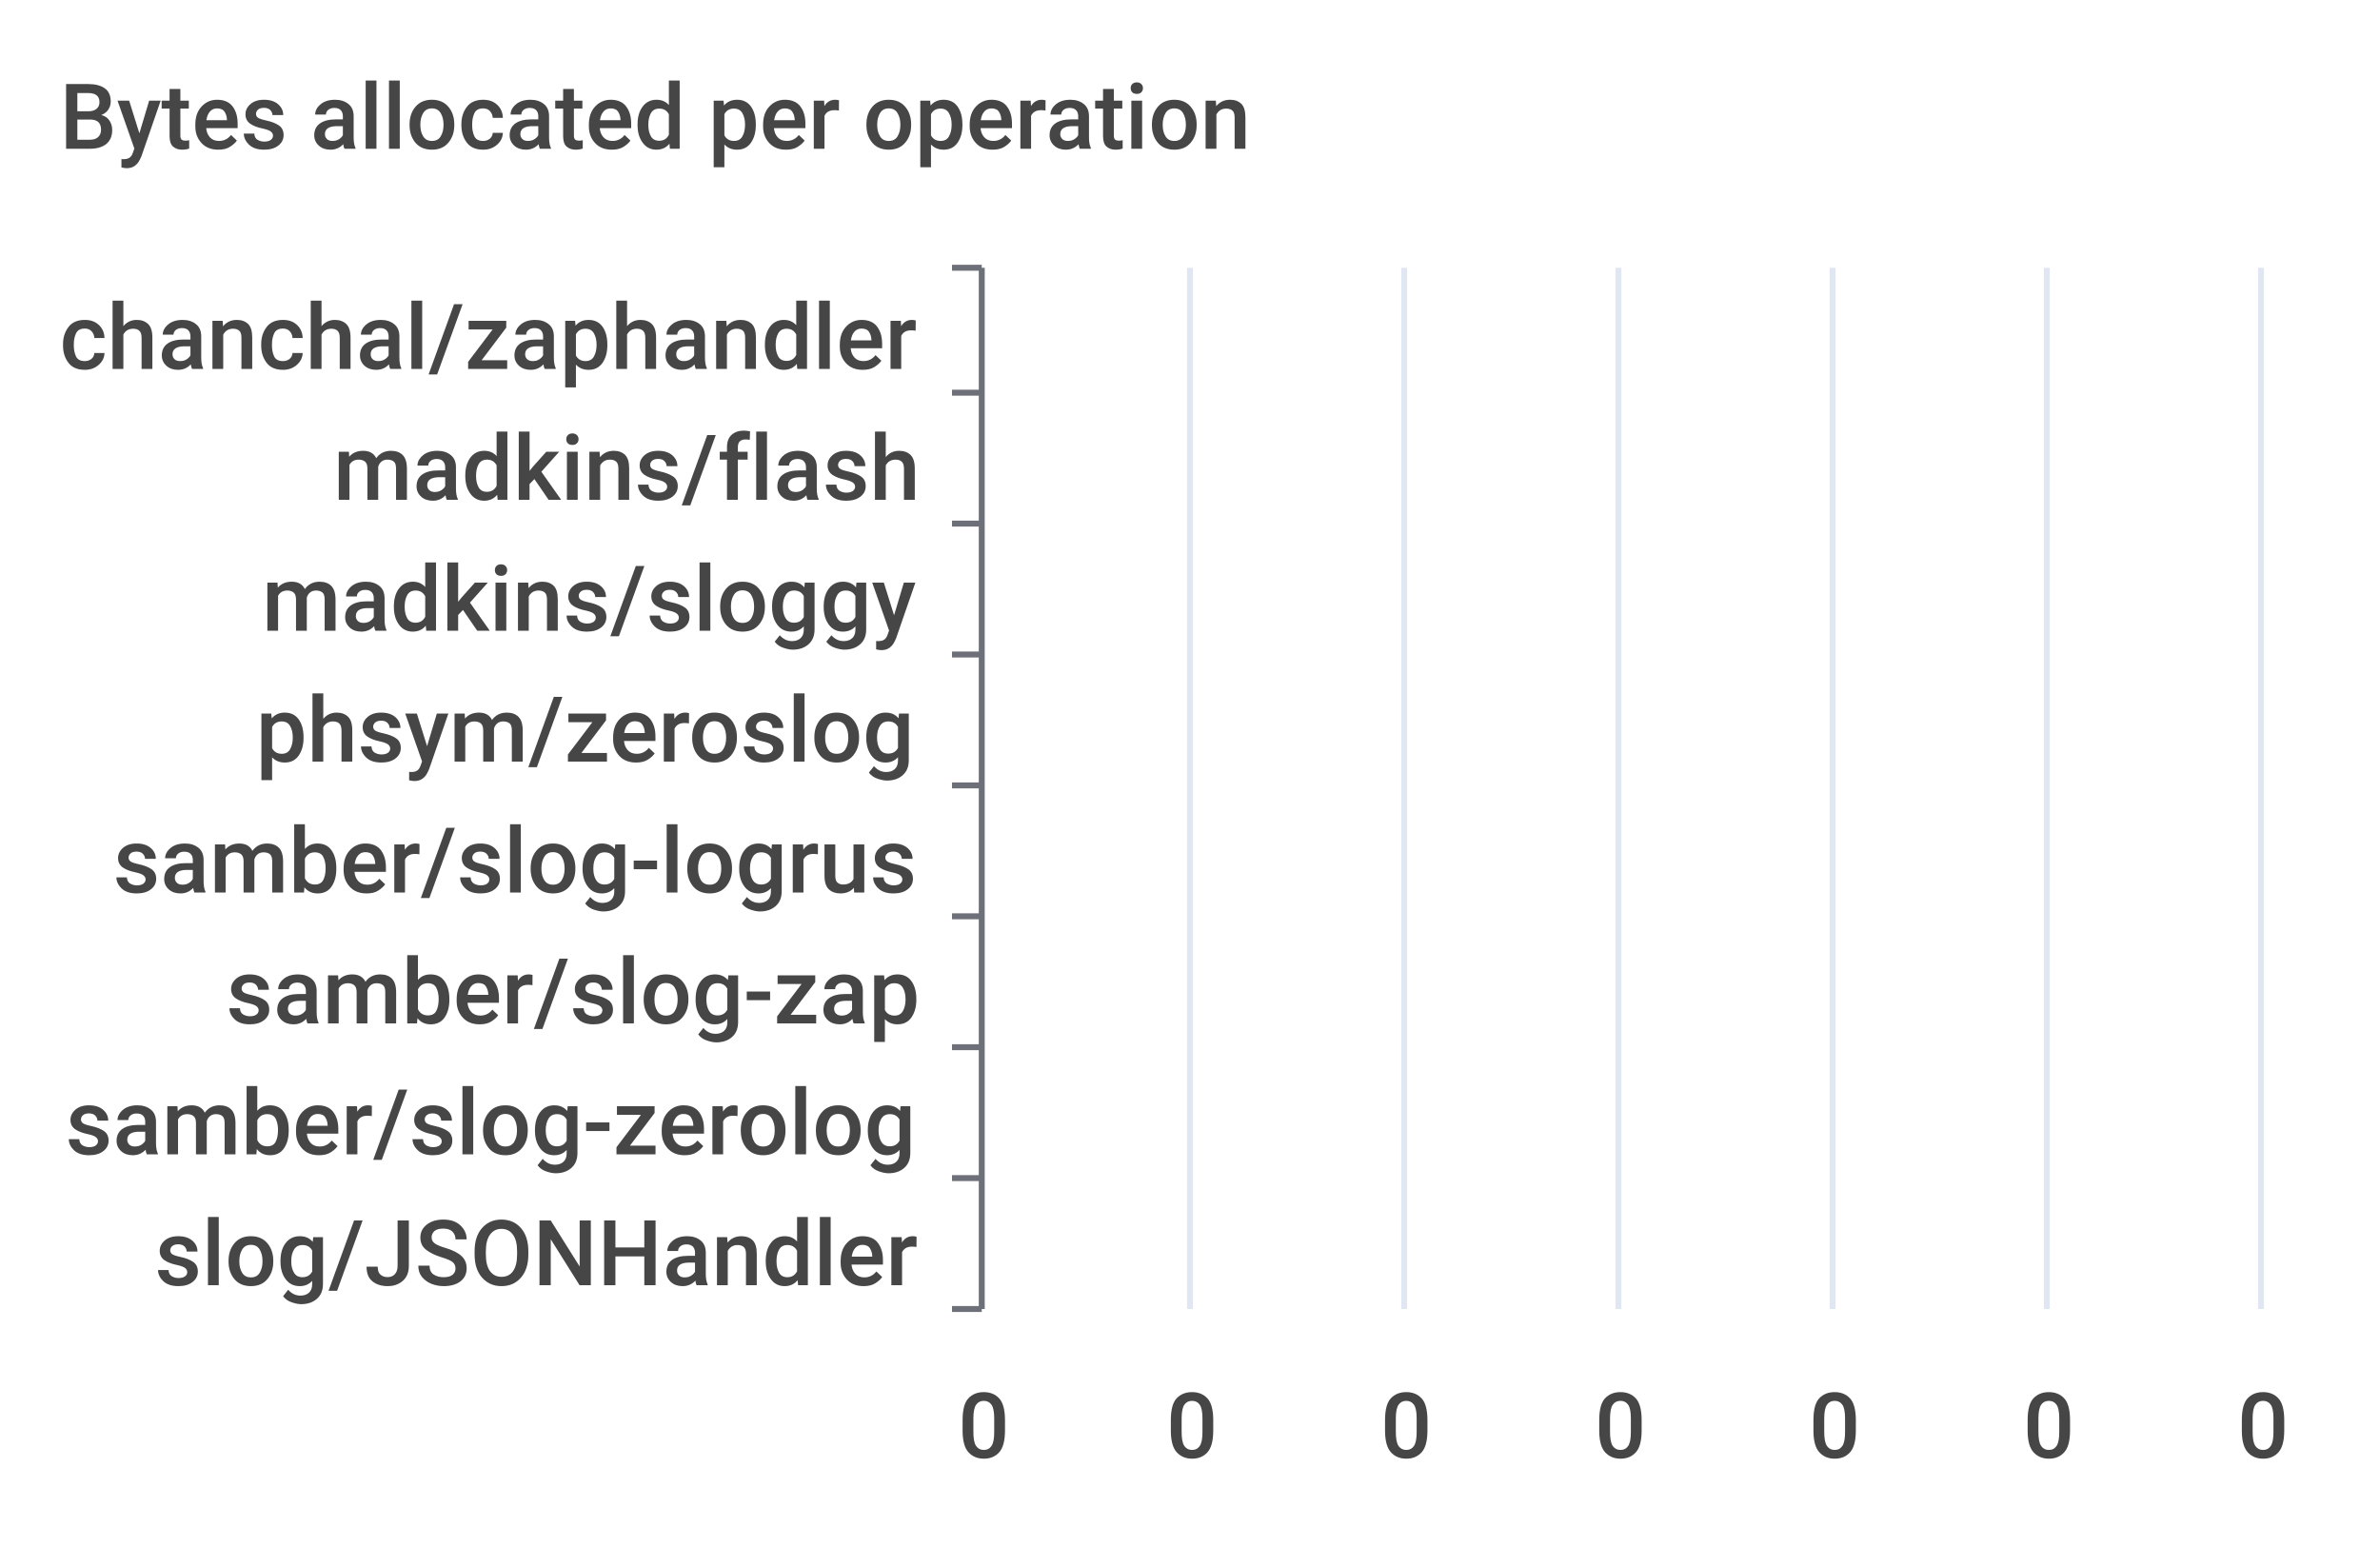
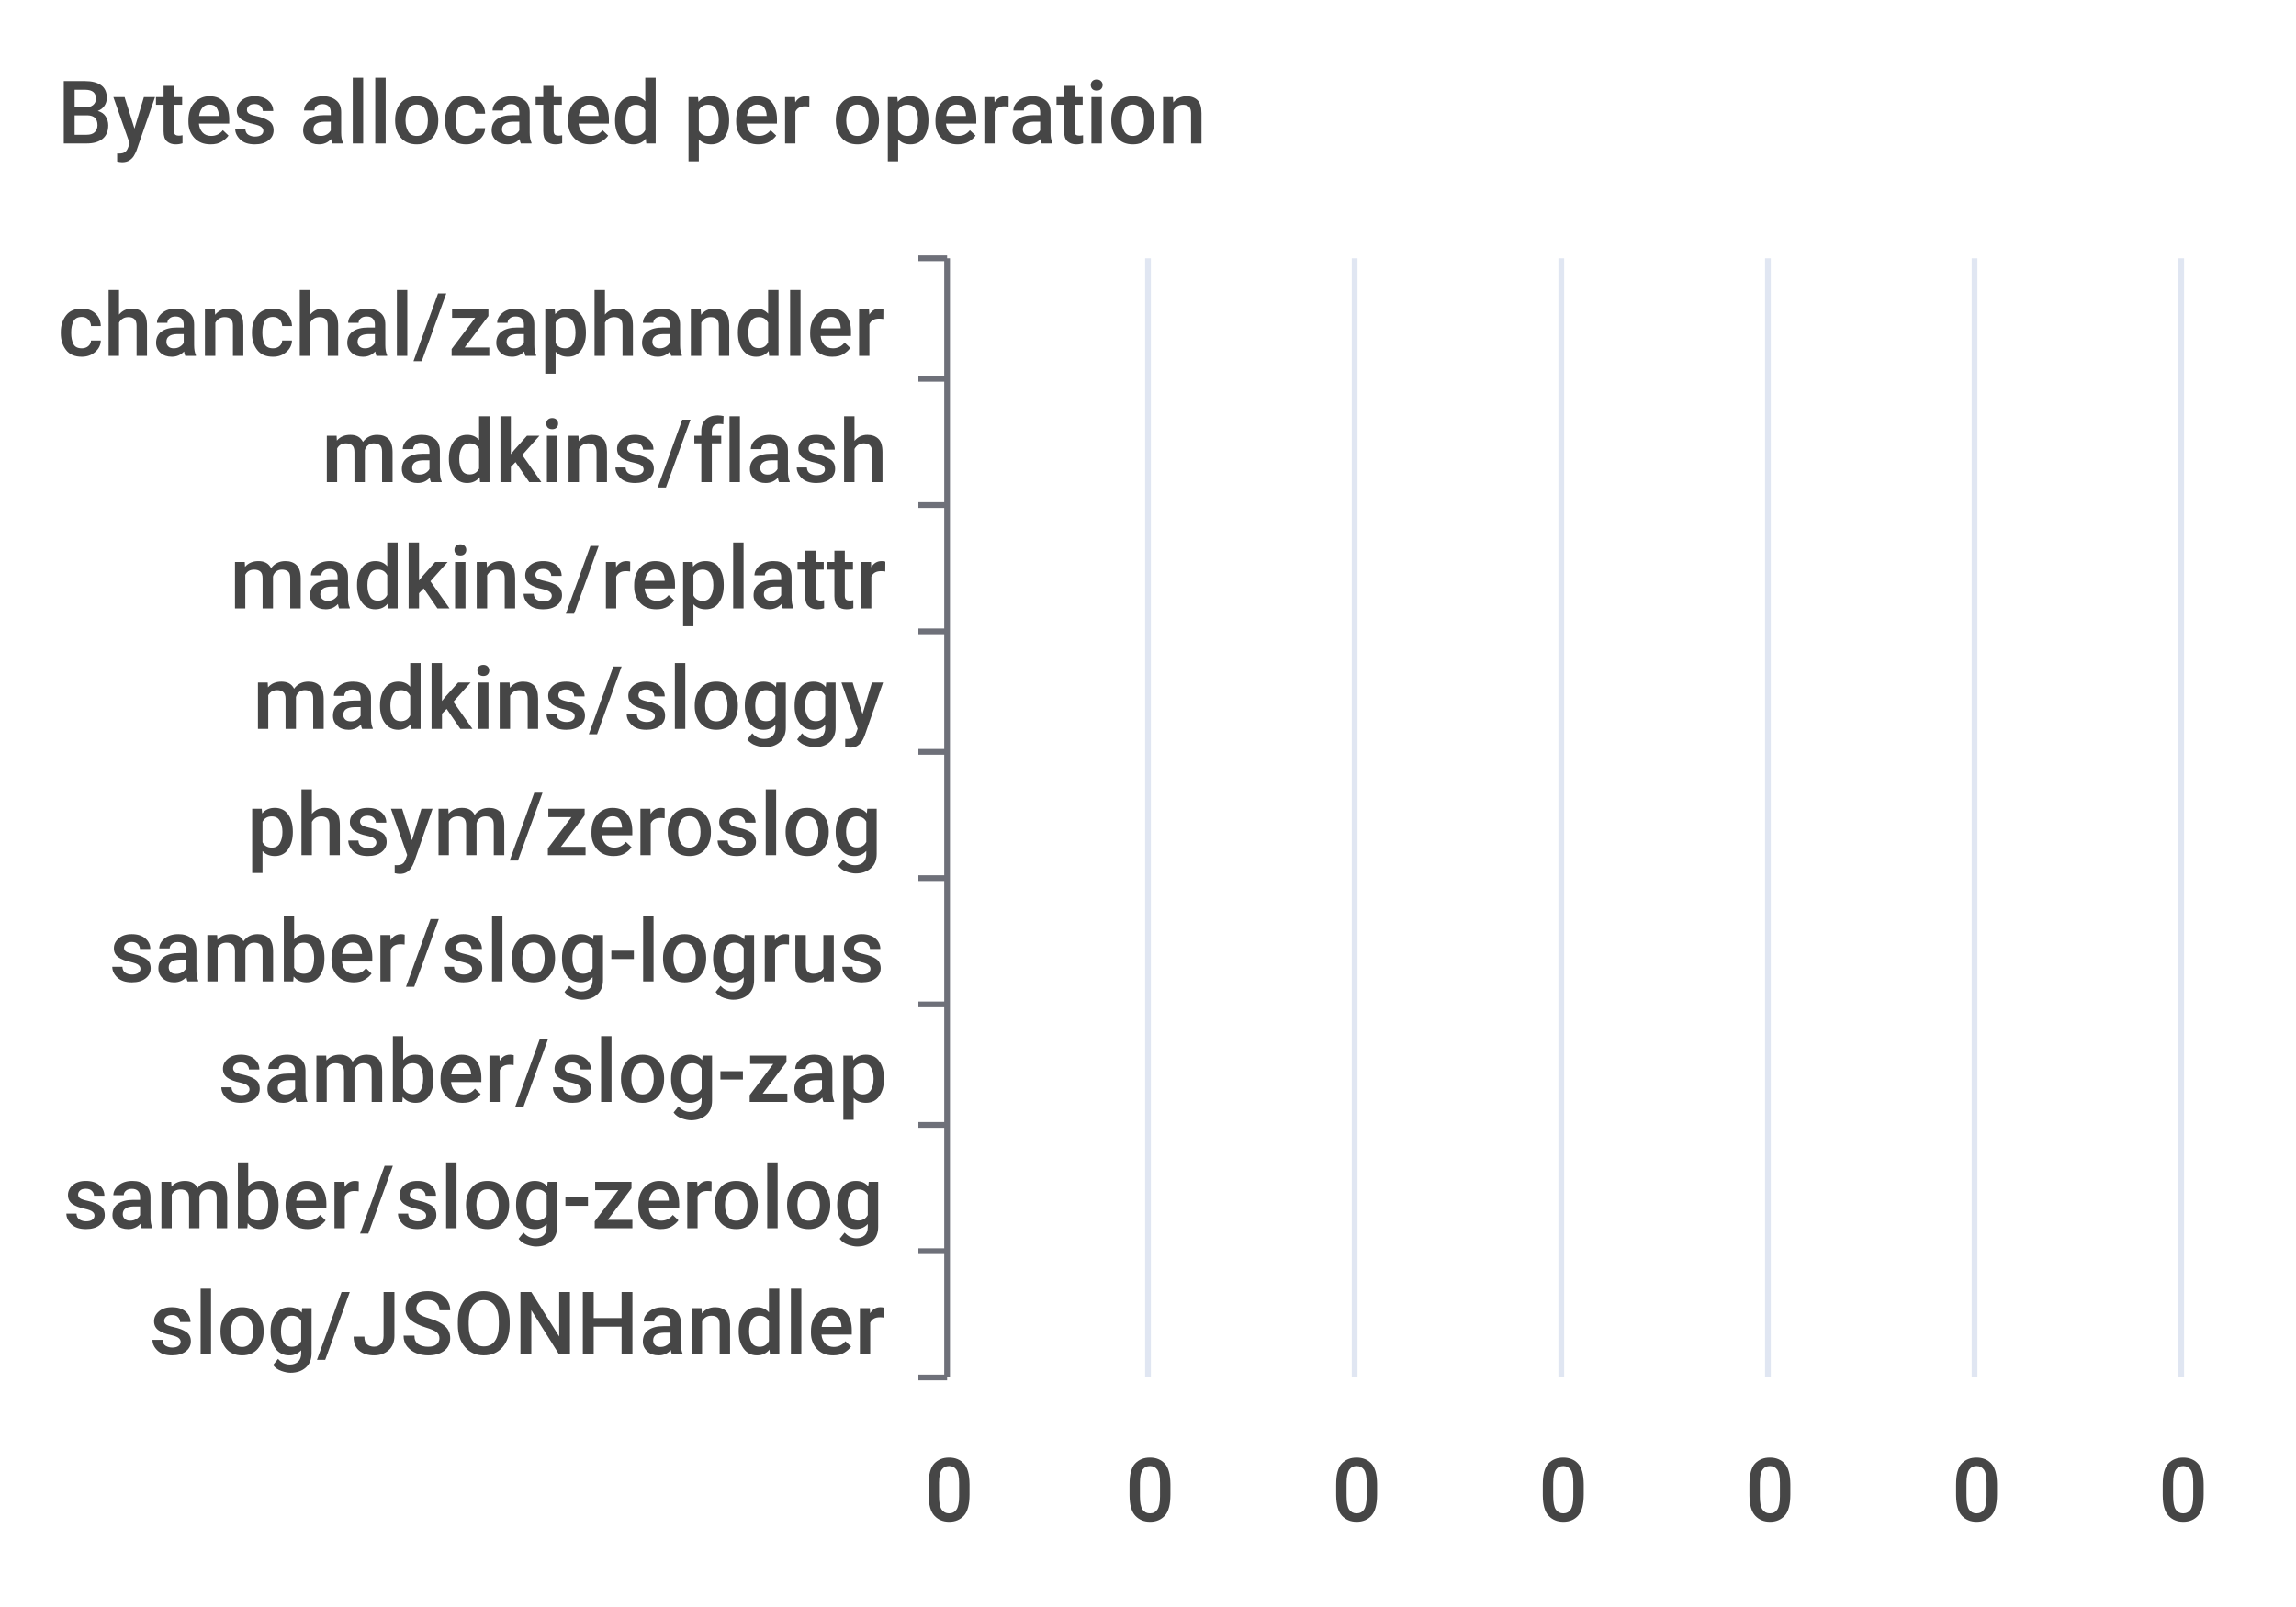
- <svg xmlns="http://www.w3.org/2000/svg" width="400" height="260">\n<path d="M 0 0 L 400 0 L 400 260 L 0 260 L 0 0" style="stroke-width:0;stroke:none;fill:rgba(255,255,255,1.0)" />
+ <svg xmlns="http://www.w3.org/2000/svg" width="400" height="280">\n<path d="M 0 0 L 400 0 L 400 280 L 0 280 L 0 0" style="stroke-width:0;stroke:none;fill:rgba(255,255,255,1.0)" />
  <text x="10" y="25" style="stroke-width:0;stroke:none;fill:rgba(70,70,70,1.0);font-size:15.3px;font-family:'Roboto Medium',sans-serif">Bytes allocated per operation</text>
  <path d="M 160 45 L 165 45" style="stroke-width:1;stroke:rgba(110,112,121,1.0);fill:none" />
  <path d="M 160 66 L 165 66" style="stroke-width:1;stroke:rgba(110,112,121,1.0);fill:none" />
  <path d="M 160 88 L 165 88" style="stroke-width:1;stroke:rgba(110,112,121,1.0);fill:none" />
  <path d="M 160 110 L 165 110" style="stroke-width:1;stroke:rgba(110,112,121,1.0);fill:none" />
-   <path d="M 160 132 L 165 132" style="stroke-width:1;stroke:rgba(110,112,121,1.0);fill:none" />
-   <path d="M 160 154 L 165 154" style="stroke-width:1;stroke:rgba(110,112,121,1.0);fill:none" />
-   <path d="M 160 176 L 165 176" style="stroke-width:1;stroke:rgba(110,112,121,1.0);fill:none" />
-   <path d="M 160 198 L 165 198" style="stroke-width:1;stroke:rgba(110,112,121,1.0);fill:none" />
-   <path d="M 160 220 L 165 220" style="stroke-width:1;stroke:rgba(110,112,121,1.0);fill:none" />
-   <path d="M 165 45 L 165 220" style="stroke-width:1;stroke:rgba(110,112,121,1.0);fill:none" />
+   <path d="M 160 131 L 165 131" style="stroke-width:1;stroke:rgba(110,112,121,1.0);fill:none" />
+   <path d="M 160 153 L 165 153" style="stroke-width:1;stroke:rgba(110,112,121,1.0);fill:none" />
+   <path d="M 160 175 L 165 175" style="stroke-width:1;stroke:rgba(110,112,121,1.0);fill:none" />
+   <path d="M 160 196 L 165 196" style="stroke-width:1;stroke:rgba(110,112,121,1.0);fill:none" />
+   <path d="M 160 218 L 165 218" style="stroke-width:1;stroke:rgba(110,112,121,1.0);fill:none" />
+   <path d="M 160 240 L 165 240" style="stroke-width:1;stroke:rgba(110,112,121,1.0);fill:none" />
+   <path d="M 165 45 L 165 240" style="stroke-width:1;stroke:rgba(110,112,121,1.0);fill:none" />
  <text x="10" y="62" style="stroke-width:0;stroke:none;fill:rgba(70,70,70,1.0);font-size:15.3px;font-family:'Roboto Medium',sans-serif">chanchal/zaphandler</text>
  <text x="56" y="84" style="stroke-width:0;stroke:none;fill:rgba(70,70,70,1.0);font-size:15.3px;font-family:'Roboto Medium',sans-serif">madkins/flash</text>
-   <text x="44" y="106" style="stroke-width:0;stroke:none;fill:rgba(70,70,70,1.0);font-size:15.3px;font-family:'Roboto Medium',sans-serif">madkins/sloggy</text>
-   <text x="43" y="128" style="stroke-width:0;stroke:none;fill:rgba(70,70,70,1.0);font-size:15.3px;font-family:'Roboto Medium',sans-serif">phsym/zeroslog</text>
-   <text x="19" y="150" style="stroke-width:0;stroke:none;fill:rgba(70,70,70,1.0);font-size:15.3px;font-family:'Roboto Medium',sans-serif">samber/slog-logrus</text>
-   <text x="38" y="172" style="stroke-width:0;stroke:none;fill:rgba(70,70,70,1.0);font-size:15.3px;font-family:'Roboto Medium',sans-serif">samber/slog-zap</text>
-   <text x="11" y="194" style="stroke-width:0;stroke:none;fill:rgba(70,70,70,1.0);font-size:15.3px;font-family:'Roboto Medium',sans-serif">samber/slog-zerolog</text>
-   <text x="26" y="216" style="stroke-width:0;stroke:none;fill:rgba(70,70,70,1.0);font-size:15.3px;font-family:'Roboto Medium',sans-serif">slog/JSONHandler</text>
-   <text x="161" y="245" style="stroke-width:0;stroke:none;fill:rgba(70,70,70,1.0);font-size:15.3px;font-family:'Roboto Medium',sans-serif">0</text>
-   <text x="196" y="245" style="stroke-width:0;stroke:none;fill:rgba(70,70,70,1.0);font-size:15.3px;font-family:'Roboto Medium',sans-serif">0</text>
-   <text x="232" y="245" style="stroke-width:0;stroke:none;fill:rgba(70,70,70,1.0);font-size:15.3px;font-family:'Roboto Medium',sans-serif">0</text>
-   <text x="268" y="245" style="stroke-width:0;stroke:none;fill:rgba(70,70,70,1.0);font-size:15.3px;font-family:'Roboto Medium',sans-serif">0</text>
-   <text x="304" y="245" style="stroke-width:0;stroke:none;fill:rgba(70,70,70,1.0);font-size:15.3px;font-family:'Roboto Medium',sans-serif">0</text>
-   <text x="340" y="245" style="stroke-width:0;stroke:none;fill:rgba(70,70,70,1.0);font-size:15.3px;font-family:'Roboto Medium',sans-serif">0</text>
-   <text x="376" y="245" style="stroke-width:0;stroke:none;fill:rgba(70,70,70,1.0);font-size:15.3px;font-family:'Roboto Medium',sans-serif">0</text>
-   <path d="M 200 45 L 200 220" style="stroke-width:1;stroke:rgba(224,230,242,1.0);fill:none" />
-   <path d="M 236 45 L 236 220" style="stroke-width:1;stroke:rgba(224,230,242,1.0);fill:none" />
-   <path d="M 272 45 L 272 220" style="stroke-width:1;stroke:rgba(224,230,242,1.0);fill:none" />
-   <path d="M 308 45 L 308 220" style="stroke-width:1;stroke:rgba(224,230,242,1.0);fill:none" />
-   <path d="M 344 45 L 344 220" style="stroke-width:1;stroke:rgba(224,230,242,1.0);fill:none" />
-   <path d="M 380 45 L 380 220" style="stroke-width:1;stroke:rgba(224,230,242,1.0);fill:none" />
-   <path d="M 165 203 L 165 203 L 165 214 L 165 214 L 165 203" style="stroke-width:0;stroke:none;fill:rgba(84,112,198,1.0)" />
-   <path d="M 165 181 L 165 181 L 165 192 L 165 192 L 165 181" style="stroke-width:0;stroke:none;fill:rgba(84,112,198,1.0)" />
-   <path d="M 165 159 L 165 159 L 165 170 L 165 170 L 165 159" style="stroke-width:0;stroke:none;fill:rgba(84,112,198,1.0)" />
-   <path d="M 165 137 L 165 137 L 165 148 L 165 148 L 165 137" style="stroke-width:0;stroke:none;fill:rgba(84,112,198,1.0)" />
+   <text x="40" y="106" style="stroke-width:0;stroke:none;fill:rgba(70,70,70,1.0);font-size:15.3px;font-family:'Roboto Medium',sans-serif">madkins/replattr</text>
+   <text x="44" y="127" style="stroke-width:0;stroke:none;fill:rgba(70,70,70,1.0);font-size:15.3px;font-family:'Roboto Medium',sans-serif">madkins/sloggy</text>
+   <text x="43" y="149" style="stroke-width:0;stroke:none;fill:rgba(70,70,70,1.0);font-size:15.3px;font-family:'Roboto Medium',sans-serif">phsym/zeroslog</text>
+   <text x="19" y="171" style="stroke-width:0;stroke:none;fill:rgba(70,70,70,1.0);font-size:15.3px;font-family:'Roboto Medium',sans-serif">samber/slog-logrus</text>
+   <text x="38" y="192" style="stroke-width:0;stroke:none;fill:rgba(70,70,70,1.0);font-size:15.3px;font-family:'Roboto Medium',sans-serif">samber/slog-zap</text>
+   <text x="11" y="214" style="stroke-width:0;stroke:none;fill:rgba(70,70,70,1.0);font-size:15.3px;font-family:'Roboto Medium',sans-serif">samber/slog-zerolog</text>
+   <text x="26" y="236" style="stroke-width:0;stroke:none;fill:rgba(70,70,70,1.0);font-size:15.3px;font-family:'Roboto Medium',sans-serif">slog/JSONHandler</text>
+   <text x="161" y="265" style="stroke-width:0;stroke:none;fill:rgba(70,70,70,1.0);font-size:15.3px;font-family:'Roboto Medium',sans-serif">0</text>
+   <text x="196" y="265" style="stroke-width:0;stroke:none;fill:rgba(70,70,70,1.0);font-size:15.3px;font-family:'Roboto Medium',sans-serif">0</text>
+   <text x="232" y="265" style="stroke-width:0;stroke:none;fill:rgba(70,70,70,1.0);font-size:15.3px;font-family:'Roboto Medium',sans-serif">0</text>
+   <text x="268" y="265" style="stroke-width:0;stroke:none;fill:rgba(70,70,70,1.0);font-size:15.3px;font-family:'Roboto Medium',sans-serif">0</text>
+   <text x="304" y="265" style="stroke-width:0;stroke:none;fill:rgba(70,70,70,1.0);font-size:15.3px;font-family:'Roboto Medium',sans-serif">0</text>
+   <text x="340" y="265" style="stroke-width:0;stroke:none;fill:rgba(70,70,70,1.0);font-size:15.3px;font-family:'Roboto Medium',sans-serif">0</text>
+   <text x="376" y="265" style="stroke-width:0;stroke:none;fill:rgba(70,70,70,1.0);font-size:15.3px;font-family:'Roboto Medium',sans-serif">0</text>
+   <path d="M 200 45 L 200 240" style="stroke-width:1;stroke:rgba(224,230,242,1.0);fill:none" />
+   <path d="M 236 45 L 236 240" style="stroke-width:1;stroke:rgba(224,230,242,1.0);fill:none" />
+   <path d="M 272 45 L 272 240" style="stroke-width:1;stroke:rgba(224,230,242,1.0);fill:none" />
+   <path d="M 308 45 L 308 240" style="stroke-width:1;stroke:rgba(224,230,242,1.0);fill:none" />
+   <path d="M 344 45 L 344 240" style="stroke-width:1;stroke:rgba(224,230,242,1.0);fill:none" />
+   <path d="M 380 45 L 380 240" style="stroke-width:1;stroke:rgba(224,230,242,1.0);fill:none" />
+   <path d="M 165 223 L 165 223 L 165 234 L 165 234 L 165 223" style="stroke-width:0;stroke:none;fill:rgba(84,112,198,1.0)" />
+   <path d="M 165 201 L 165 201 L 165 212 L 165 212 L 165 201" style="stroke-width:0;stroke:none;fill:rgba(84,112,198,1.0)" />
+   <path d="M 165 180 L 165 180 L 165 191 L 165 191 L 165 180" style="stroke-width:0;stroke:none;fill:rgba(84,112,198,1.0)" />
+   <path d="M 165 158 L 165 158 L 165 169 L 165 169 L 165 158" style="stroke-width:0;stroke:none;fill:rgba(84,112,198,1.0)" />
+   <path d="M 165 136 L 165 136 L 165 147 L 165 147 L 165 136" style="stroke-width:0;stroke:none;fill:rgba(84,112,198,1.0)" />
  <path d="M 165 115 L 165 115 L 165 126 L 165 126 L 165 115" style="stroke-width:0;stroke:none;fill:rgba(84,112,198,1.0)" />
  <path d="M 165 93 L 165 93 L 165 104 L 165 104 L 165 93" style="stroke-width:0;stroke:none;fill:rgba(84,112,198,1.0)" />
  <path d="M 165 71 L 165 71 L 165 82 L 165 82 L 165 71" style="stroke-width:0;stroke:none;fill:rgba(84,112,198,1.0)" />
  <path d="M 165 50 L 165 50 L 165 61 L 165 61 L 165 50" style="stroke-width:0;stroke:none;fill:rgba(84,112,198,1.0)" />
</svg>
